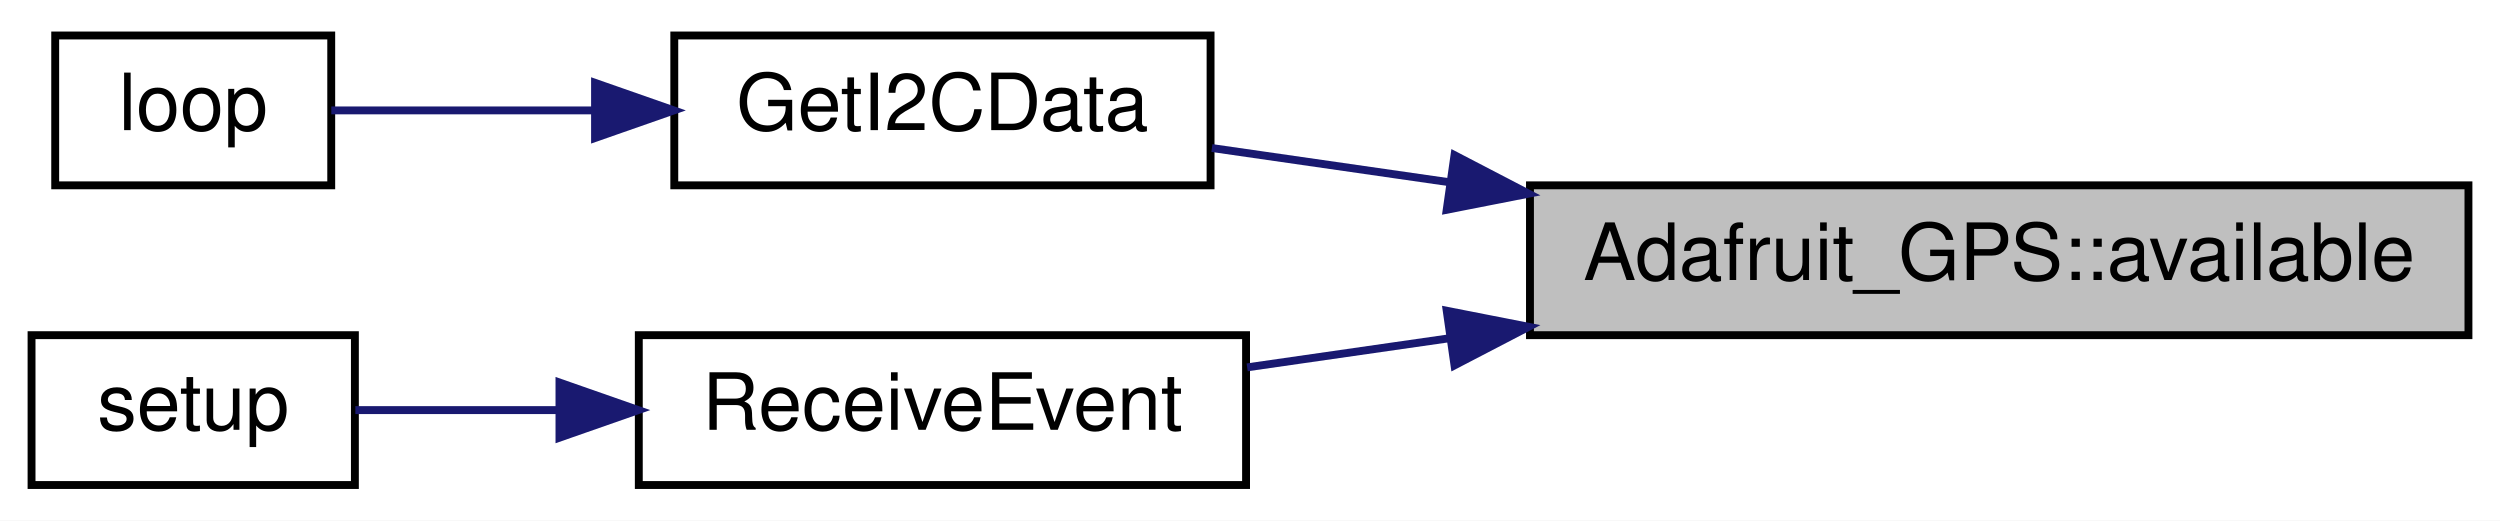
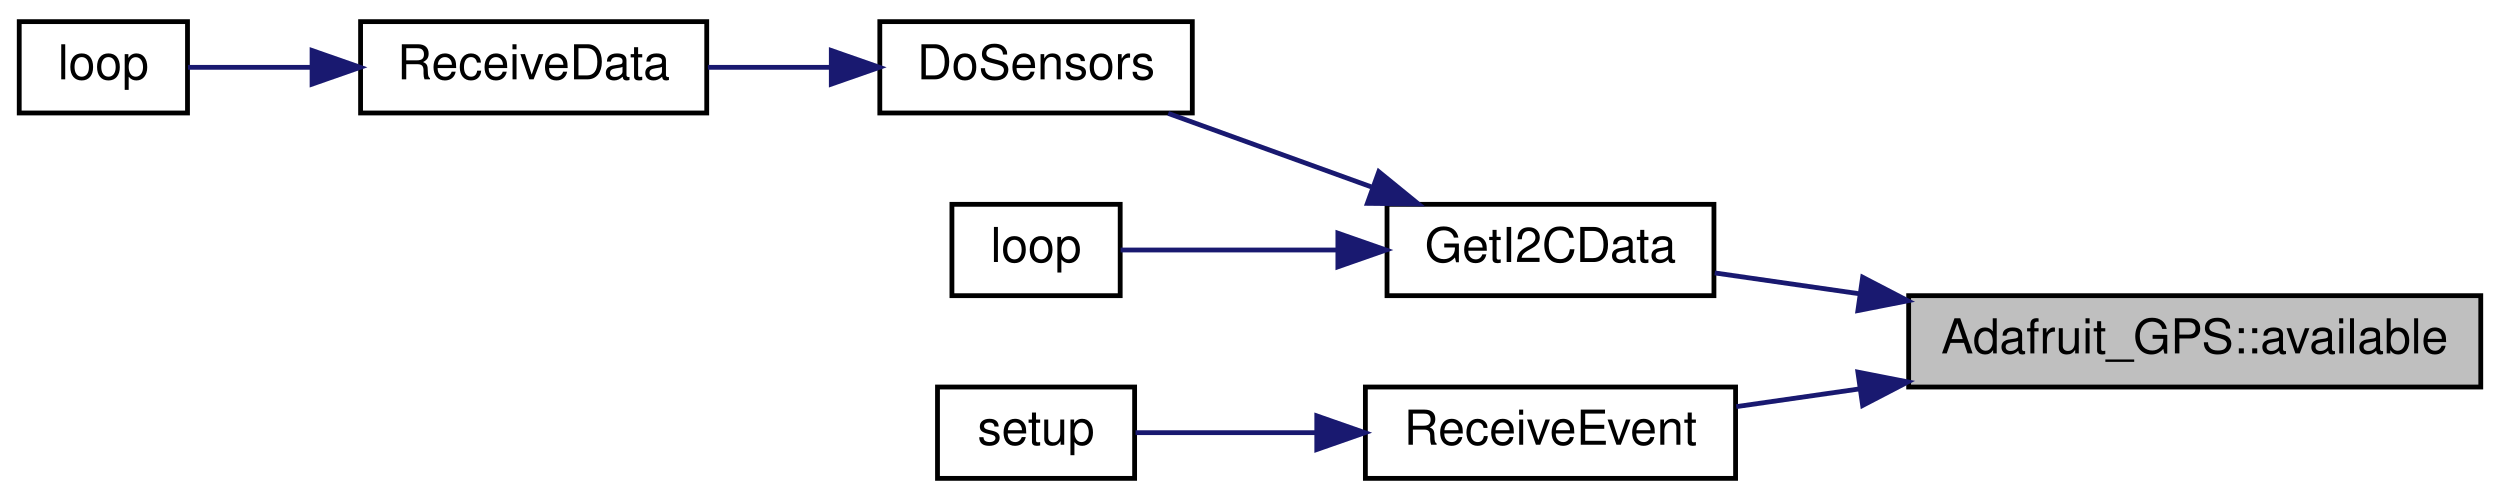
- <svg xmlns="http://www.w3.org/2000/svg" xmlns:xlink="http://www.w3.org/1999/xlink" width="317pt" height="66pt" viewBox="0.00 0.00 317.00 66.00">
-   <g id="graph0" class="graph" transform="scale(1 1) rotate(0) translate(4 62)">
-     <polygon fill="white" stroke="transparent" points="-4,4 -4,-62 313,-62 313,4 -4,4" />
+ <svg xmlns="http://www.w3.org/2000/svg" xmlns:xlink="http://www.w3.org/1999/xlink" width="520pt" height="104pt" viewBox="0.00 0.00 520.00 104.00">
+   <g id="graph0" class="graph" transform="scale(1 1) rotate(0) translate(4 100)">
+     <polygon fill="white" stroke="transparent" points="-4,4 -4,-100 516,-100 516,4 -4,4" />
    <g id="node1" class="node">
      <g id="a_node1">
        <a xlink:title="How many bytes are available to read - part of 'Print'-class functionality.">
-           <polygon fill="#bfbfbf" stroke="black" points="190,-19.5 190,-38.5 309,-38.5 309,-19.5 190,-19.5" />
-           <text text-anchor="middle" x="249.5" y="-26.5" font-family="Helvetica,sans-Serif" font-size="10.00">Adafruit_GPS::available</text>
+           <polygon fill="#bfbfbf" stroke="black" points="393,-19.5 393,-38.5 512,-38.5 512,-19.5 393,-19.5" />
+           <text text-anchor="middle" x="452.5" y="-26.5" font-family="Helvetica,sans-Serif" font-size="10.00">Adafruit_GPS::available</text>
        </a>
      </g>
    </g>
    <g id="node2" class="node">
      <g id="a_node2">
        <a xlink:href="_hub_reader_2src_2main_8cpp.html#a2a75154c3b19275a186d2a9303f87f09" target="_top" xlink:title=" ">
-           <polygon fill="white" stroke="black" points="81.5,-38.5 81.5,-57.5 149.5,-57.5 149.5,-38.5 81.5,-38.5" />
-           <text text-anchor="middle" x="115.5" y="-45.5" font-family="Helvetica,sans-Serif" font-size="10.00">GetI2CData</text>
+           <polygon fill="white" stroke="black" points="284.5,-38.5 284.5,-57.5 352.5,-57.5 352.5,-38.5 284.5,-38.5" />
+           <text text-anchor="middle" x="318.5" y="-45.5" font-family="Helvetica,sans-Serif" font-size="10.00">GetI2CData</text>
        </a>
      </g>
    </g>
    <g id="edge1" class="edge">
-       <path fill="none" stroke="midnightblue" d="M179.79,-38.89C169.3,-40.4 158.91,-41.9 149.67,-43.23" />
-       <polygon fill="midnightblue" stroke="midnightblue" points="180.43,-42.33 189.83,-37.44 179.44,-35.4 180.43,-42.33" />
+       <path fill="none" stroke="midnightblue" d="M382.79,-38.89C372.3,-40.4 361.91,-41.9 352.67,-43.23" />
+       <polygon fill="midnightblue" stroke="midnightblue" points="383.43,-42.33 392.83,-37.44 382.44,-35.4 383.43,-42.33" />
+     </g>
+     <g id="node7" class="node">
+       <g id="a_node7">
+         <a xlink:href="_sensor_hub_2src_2main_8cpp.html#ae8f856dd3cc2dae9023cbdc49710c111" target="_top" xlink:title=" ">
+           <polygon fill="white" stroke="black" points="280,-0.5 280,-19.5 357,-19.5 357,-0.5 280,-0.5" />
+           <text text-anchor="middle" x="318.5" y="-7.5" font-family="Helvetica,sans-Serif" font-size="10.00">ReceiveEvent</text>
+         </a>
+       </g>
+     </g>
+     <g id="edge6" class="edge">
+       <path fill="none" stroke="midnightblue" d="M382.85,-19.12C374,-17.85 365.22,-16.58 357.14,-15.42" />
+       <polygon fill="midnightblue" stroke="midnightblue" points="382.44,-22.6 392.83,-20.56 383.43,-15.67 382.44,-22.6" />
+     </g>
+     <g id="node3" class="node">
+       <g id="a_node3">
+         <a xlink:href="_receiver_code_2src_2main_8cpp.html#af75c127f9829ffb35282024a4ac116dd" target="_top" xlink:title=" ">
+           <polygon fill="white" stroke="black" points="179,-76.5 179,-95.5 244,-95.5 244,-76.5 179,-76.5" />
+           <text text-anchor="middle" x="211.5" y="-83.5" font-family="Helvetica,sans-Serif" font-size="10.00">DoSensors</text>
+         </a>
+       </g>
+     </g>
+     <g id="edge2" class="edge">
+       <path fill="none" stroke="midnightblue" d="M281.25,-61.12C267.37,-66.14 251.79,-71.78 238.99,-76.41" />
+       <polygon fill="midnightblue" stroke="midnightblue" points="282.79,-64.28 291,-57.59 280.41,-57.7 282.79,-64.28" />
+     </g>
+     <g id="node6" class="node">
+       <g id="a_node6">
+         <a xlink:href="_hub_reader_2src_2main_8cpp.html#afe461d27b9c48d5921c00d521181f12f" target="_top" xlink:title=" ">
+           <polygon fill="white" stroke="black" points="194,-38.5 194,-57.5 229,-57.5 229,-38.5 194,-38.5" />
+           <text text-anchor="middle" x="211.5" y="-45.5" font-family="Helvetica,sans-Serif" font-size="10.00">loop</text>
+         </a>
+       </g>
+     </g>
+     <g id="edge5" class="edge">
+       <path fill="none" stroke="midnightblue" d="M274.08,-48C258.2,-48 241.19,-48 229.08,-48" />
+       <polygon fill="midnightblue" stroke="midnightblue" points="274.28,-51.5 284.28,-48 274.28,-44.5 274.28,-51.5" />
    </g>
    <g id="node4" class="node">
      <g id="a_node4">
-         <a xlink:href="_sensor_hub_2src_2main_8cpp.html#ae8f856dd3cc2dae9023cbdc49710c111" target="_top" xlink:title=" ">
-           <polygon fill="white" stroke="black" points="77,-0.5 77,-19.5 154,-19.5 154,-0.5 77,-0.5" />
-           <text text-anchor="middle" x="115.5" y="-7.5" font-family="Helvetica,sans-Serif" font-size="10.00">ReceiveEvent</text>
+         <a xlink:href="_receiver_code_2src_2main_8cpp.html#a06807a4f185694d37f774702ba74db0a" target="_top" xlink:title=" ">
+           <polygon fill="white" stroke="black" points="71,-76.5 71,-95.5 143,-95.5 143,-76.5 71,-76.5" />
+           <text text-anchor="middle" x="107" y="-83.5" font-family="Helvetica,sans-Serif" font-size="10.00">ReceiveData</text>
        </a>
      </g>
    </g>
    <g id="edge3" class="edge">
-       <path fill="none" stroke="midnightblue" d="M179.85,-19.12C171,-17.85 162.22,-16.58 154.14,-15.42" />
-       <polygon fill="midnightblue" stroke="midnightblue" points="179.44,-22.6 189.83,-20.56 180.43,-15.67 179.44,-22.6" />
-     </g>
-     <g id="node3" class="node">
-       <g id="a_node3">
-         <a xlink:href="_hub_reader_2src_2main_8cpp.html#afe461d27b9c48d5921c00d521181f12f" target="_top" xlink:title=" ">
-           <polygon fill="white" stroke="black" points="3,-38.5 3,-57.5 38,-57.5 38,-38.5 3,-38.5" />
-           <text text-anchor="middle" x="20.5" y="-45.5" font-family="Helvetica,sans-Serif" font-size="10.00">loop</text>
-         </a>
-       </g>
-     </g>
-     <g id="edge2" class="edge">
-       <path fill="none" stroke="midnightblue" d="M71.22,-48C59.4,-48 47.31,-48 38.01,-48" />
-       <polygon fill="midnightblue" stroke="midnightblue" points="71.45,-51.5 81.45,-48 71.45,-44.5 71.45,-51.5" />
+       <path fill="none" stroke="midnightblue" d="M168.81,-86C160.32,-86 151.47,-86 143.24,-86" />
+       <polygon fill="midnightblue" stroke="midnightblue" points="168.91,-89.5 178.91,-86 168.91,-82.5 168.91,-89.5" />
    </g>
    <g id="node5" class="node">
      <g id="a_node5">
-         <a xlink:href="_sensor_hub_2src_2main_8cpp.html#a4fc01d736fe50cf5b977f755b675f11d" target="_top" xlink:title=" ">
-           <polygon fill="white" stroke="black" points="0,-0.5 0,-19.5 41,-19.5 41,-0.5 0,-0.5" />
-           <text text-anchor="middle" x="20.5" y="-7.5" font-family="Helvetica,sans-Serif" font-size="10.00">setup</text>
+         <a xlink:href="_receiver_code_2src_2main_8cpp.html#afe461d27b9c48d5921c00d521181f12f" target="_top" xlink:title=" ">
+           <polygon fill="white" stroke="black" points="0,-76.5 0,-95.5 35,-95.5 35,-76.5 0,-76.5" />
+           <text text-anchor="middle" x="17.5" y="-83.5" font-family="Helvetica,sans-Serif" font-size="10.00">loop</text>
        </a>
      </g>
    </g>
    <g id="edge4" class="edge">
-       <path fill="none" stroke="midnightblue" d="M66.73,-10C57.65,-10 48.63,-10 41.06,-10" />
-       <polygon fill="midnightblue" stroke="midnightblue" points="66.94,-13.5 76.94,-10 66.94,-6.5 66.94,-13.5" />
+       <path fill="none" stroke="midnightblue" d="M60.64,-86C51.51,-86 42.46,-86 35.11,-86" />
+       <polygon fill="midnightblue" stroke="midnightblue" points="60.91,-89.5 70.91,-86 60.91,-82.5 60.91,-89.5" />
+     </g>
+     <g id="node8" class="node">
+       <g id="a_node8">
+         <a xlink:href="_sensor_hub_2src_2main_8cpp.html#a4fc01d736fe50cf5b977f755b675f11d" target="_top" xlink:title=" ">
+           <polygon fill="white" stroke="black" points="191,-0.5 191,-19.5 232,-19.5 232,-0.5 191,-0.5" />
+           <text text-anchor="middle" x="211.5" y="-7.5" font-family="Helvetica,sans-Serif" font-size="10.00">setup</text>
+         </a>
+       </g>
+     </g>
+     <g id="edge7" class="edge">
+       <path fill="none" stroke="midnightblue" d="M269.87,-10C256.58,-10 242.88,-10 232.19,-10" />
+       <polygon fill="midnightblue" stroke="midnightblue" points="269.89,-13.5 279.89,-10 269.89,-6.5 269.89,-13.5" />
    </g>
  </g>
</svg>
